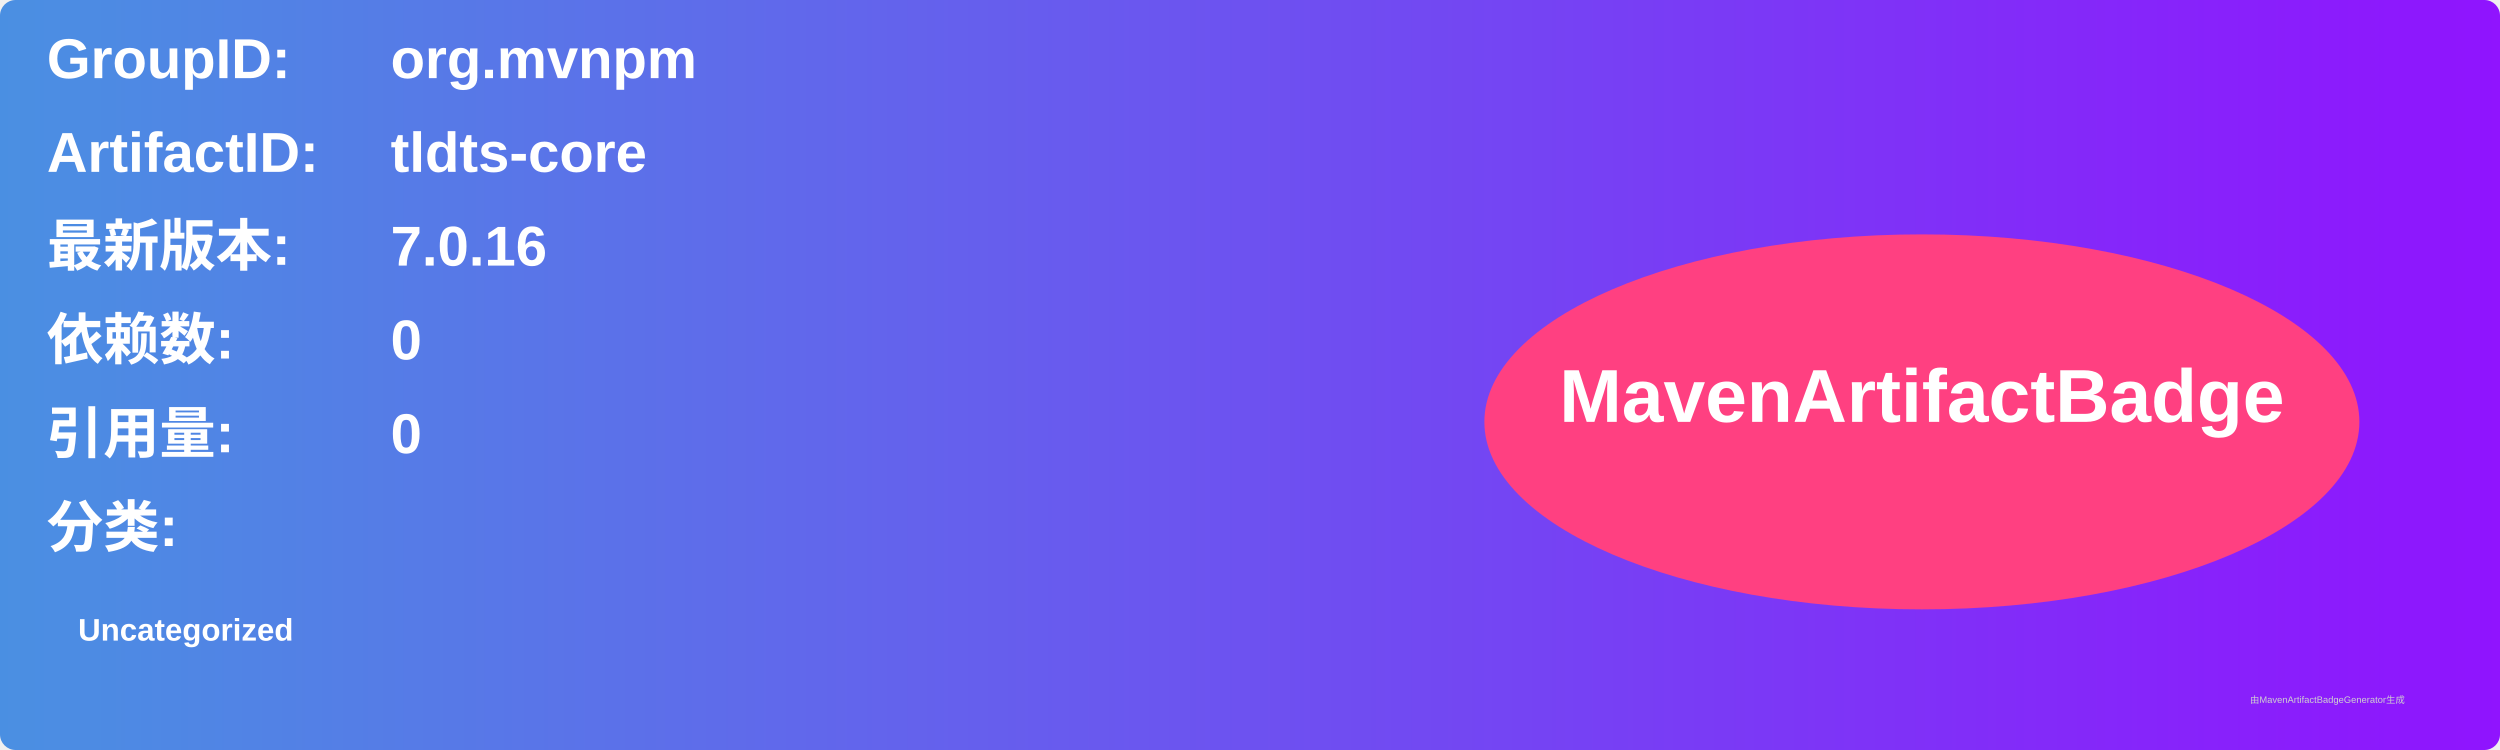
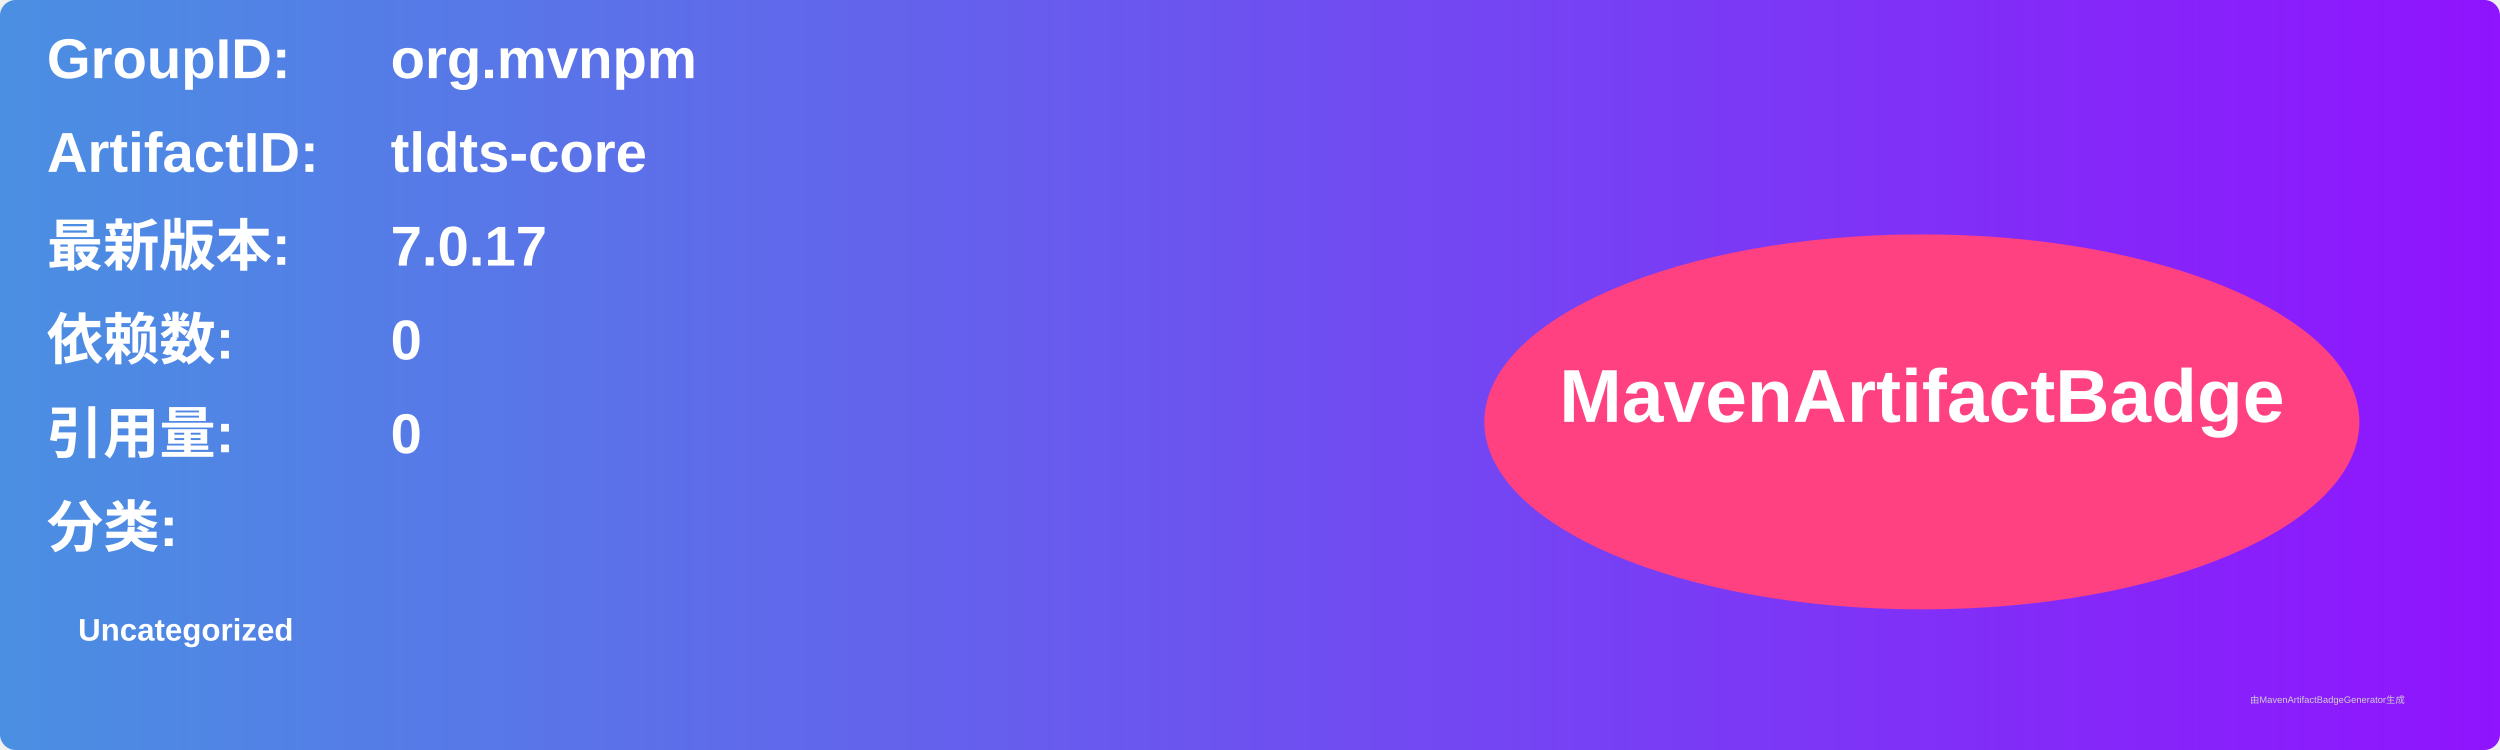
<svg xmlns="http://www.w3.org/2000/svg" width="800" height="240" viewBox="0 0 800 240">
  <linearGradient id="grad" x1="0%" y1="0%" x2="100%" y2="0%">
    <stop offset="0%" stop-color="#4a90e2" />
    <stop offset="100%" stop-color="#9013fe" />
  </linearGradient>
  <rect width="100%" height="100%" rx="5" ry="5" fill="url(#grad)" />
  <g transform="translate(15, 15)">
    <text x="0" y="10" font-family="Arial" font-size="18" fill="white" font-weight="bold" width="260">GroupID:</text>
    <text x="110" y="10" font-family="Arial" font-size="18" fill="white" font-weight="bold" width="460">org.mvnpm</text>
    <text x="0" y="40" font-family="Arial" font-size="18" fill="white" font-weight="bold" width="260">ArtifactID:</text>
    <text x="110" y="40" font-family="Arial" font-size="18" fill="white" font-weight="bold" width="460">tldts-core</text>
    <text x="0" y="70" font-family="Arial" font-size="18" fill="white" font-weight="bold">最新版本:</text>
    <text x="110" y="70" font-family="Arial" font-size="18" fill="white" font-weight="bold">
-       <tspan font-weight="bold">7.0.16</tspan>
+       <tspan font-weight="bold">7.0.17</tspan>
    </text>
    <text x="0" y="100" font-family="Arial" font-size="18" fill="white" font-weight="bold">依赖数: </text>
    <text x="110" y="100" font-family="Arial" font-size="18" fill="white">
      <tspan font-weight="bold">0</tspan>
    </text>
    <text x="0" y="130" font-family="Arial" font-size="18" fill="white" font-weight="bold">引用量: </text>
    <text x="110" y="130" font-family="Arial" font-size="18" fill="white">
      <tspan font-weight="bold">0</tspan>
    </text>
    <text x="0" y="160" font-family="Arial" font-size="18" fill="white" font-weight="bold">分类:</text>
    <text x="10" y="190" font-family="Arial" font-size="10" fill="white">
      <tspan font-weight="bold">Uncategorized</tspan>
    </text>
    <ellipse cx="600" cy="120" rx="140" ry="60" fill="#ff4081" />
    <text x="600" y="120" text-anchor="middle" font-family="Arial" font-size="24" fill="white" font-weight="bold">MavenArtifactBadge</text>
  </g>
  <text x="720" y="225" font-family="Arial" font-size="3" fill="#d0d0d0">由MavenArtifactBadgeGenerator生成</text>
</svg>
